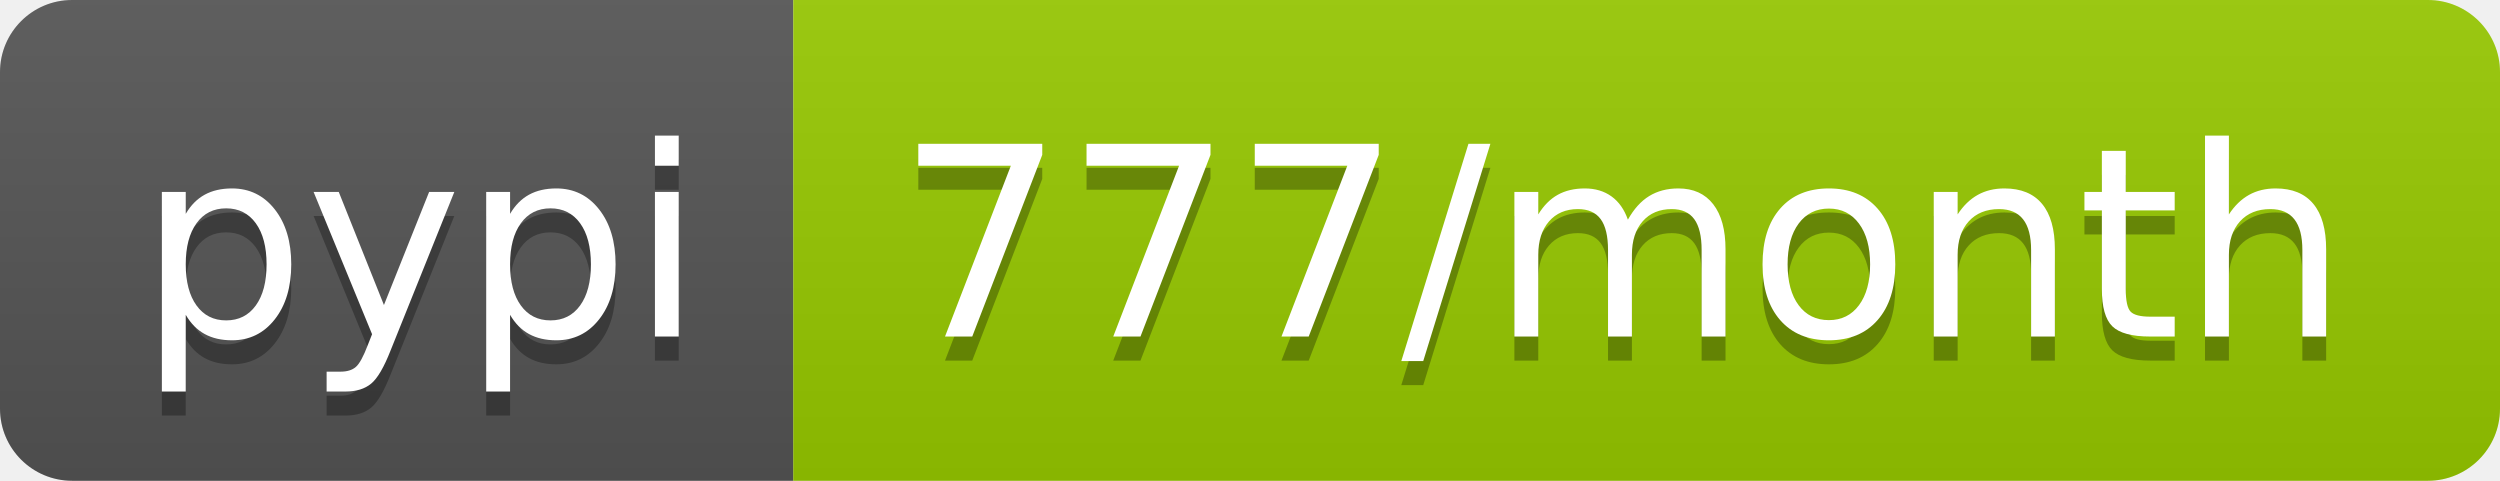
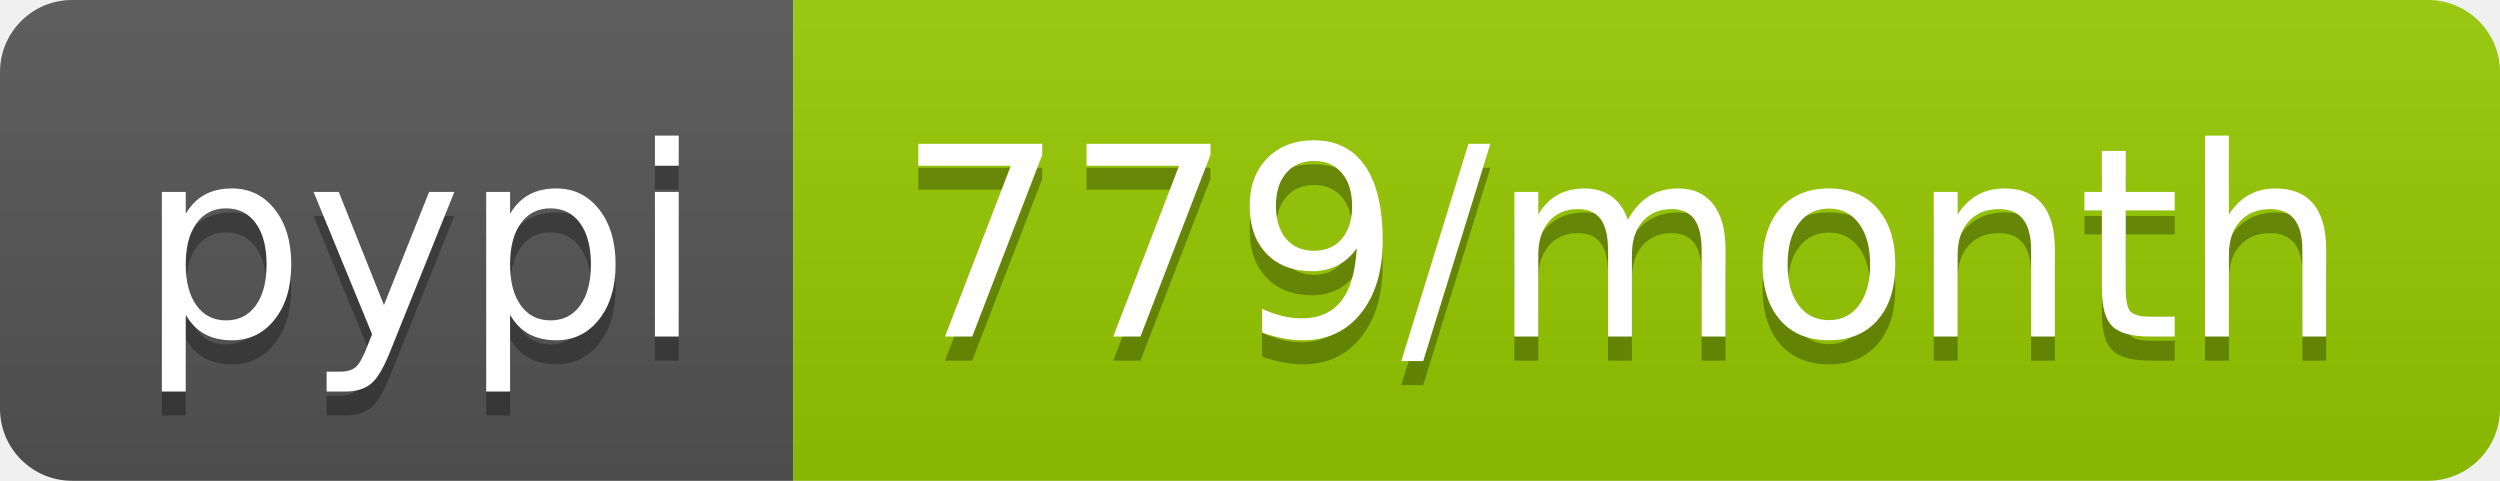
<svg xmlns="http://www.w3.org/2000/svg" width="104" height="20">
  <linearGradient id="b" x2="0" y2="100%">
    <stop offset="0" stop-color="#bbb" stop-opacity=".1" />
    <stop offset="1" stop-opacity=".1" />
  </linearGradient>
  <clipPath id="a">
    <rect width="104" height="20" rx="3" fill="#fff" />
  </clipPath>
  <g clip-path="url(#a)">
    <path fill="#555" d="M0 0h33v20H0z" />
    <path fill="#97ca00" d="M33 0h71v20H33z" />
    <path fill="url(#b)" d="M0 0h104v20H0z" />
  </g>
  <g fill="#fff" text-anchor="middle" font-family="DejaVu Sans,Verdana,Geneva,sans-serif" font-size="110">
    <text x="175" y="150" fill="#010101" fill-opacity=".3" transform="scale(.1)" textLength="230">pypi</text>
    <text x="175" y="140" transform="scale(.1)" textLength="230">pypi</text>
-     <text x="675" y="150" fill="#010101" fill-opacity=".3" transform="scale(.1)" textLength="610">777/month</text>
-     <text x="675" y="140" transform="scale(.1)" textLength="610">777/month</text>
+     <text x="675" y="150" fill="#010101" fill-opacity=".3" transform="scale(.1)" textLength="610">779/month</text>
+     <text x="675" y="140" transform="scale(.1)" textLength="610">779/month</text>
  </g>
</svg>
